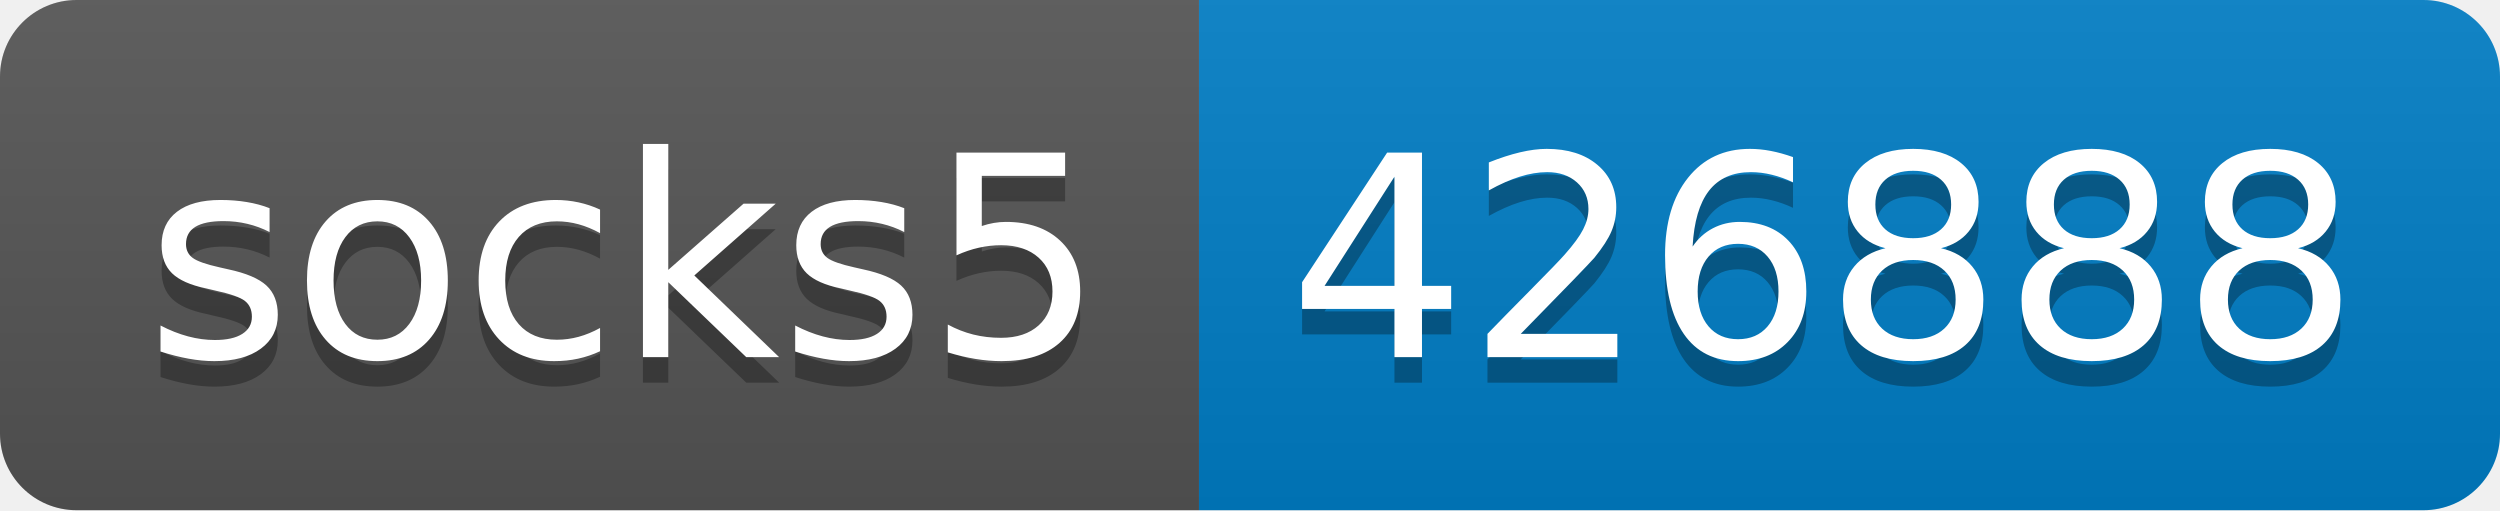
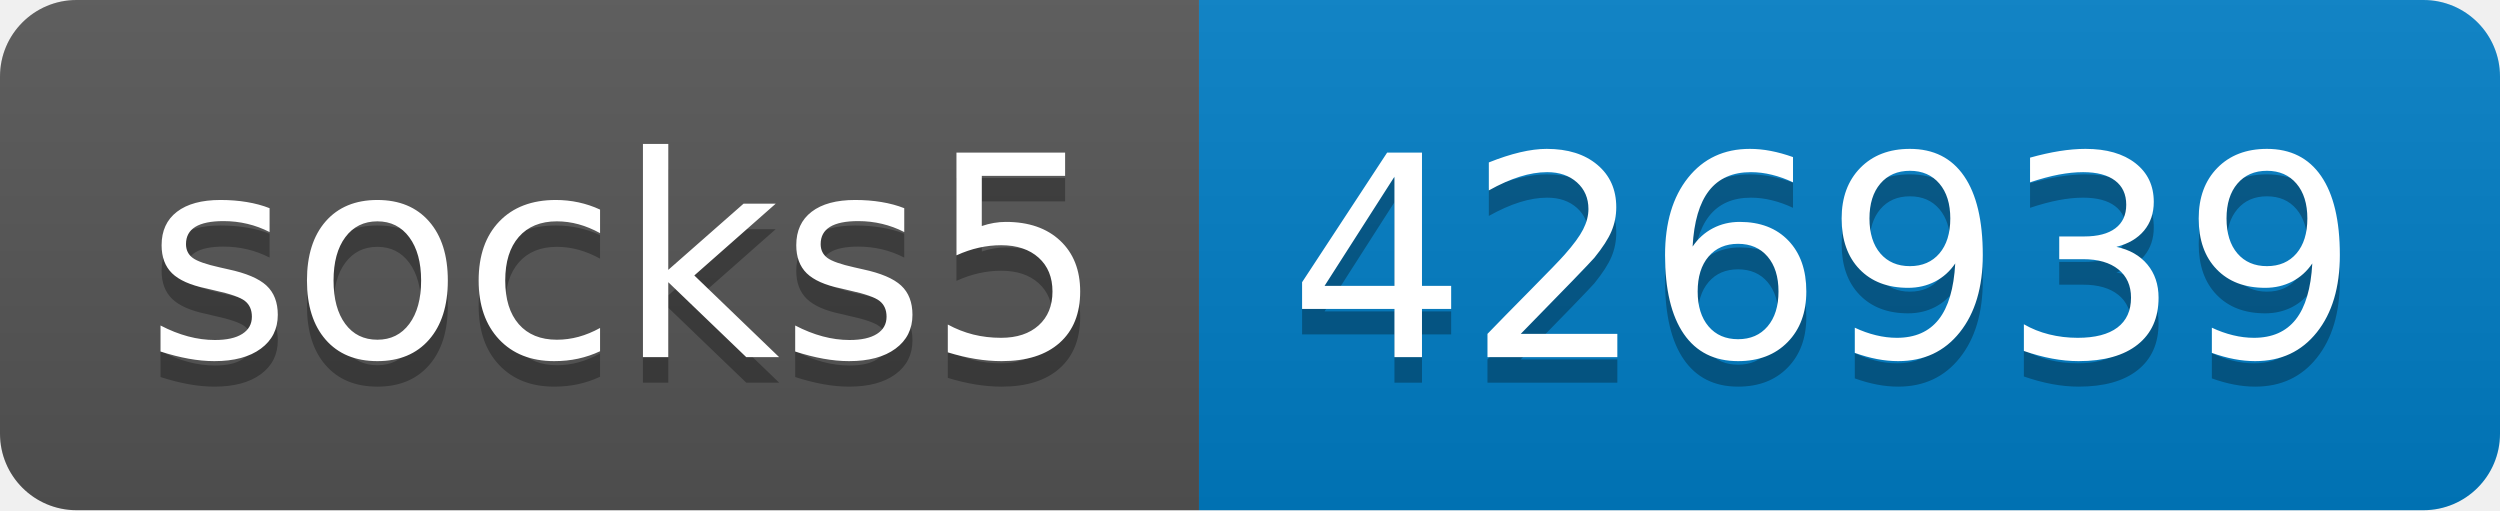
- <svg xmlns="http://www.w3.org/2000/svg" width="98" height="20" role="img" aria-label="socks5: 426888">
+ <svg xmlns="http://www.w3.org/2000/svg" width="98" height="20" role="img" aria-label="socks5: 426939">
  <linearGradient id="s" x2="0" y2="100%">
    <stop offset="0" stop-color="#bbb" stop-opacity=".1" />
    <stop offset="1" stop-opacity=".1" />
  </linearGradient>
  <clipPath id="r">
    <rect width="98" height="20" rx="3" fill="#fff" />
  </clipPath>
  <g clip-path="url(#r)">
    <rect width="47" height="20" fill="#555" />
    <rect x="47" width="51" height="20" fill="#007ec6" />
    <rect width="98" height="20" fill="url(#s)" />
  </g>
  <g fill="#fff" text-anchor="middle" font-family="Verdana,Geneva,DejaVu Sans,sans-serif" text-rendering="geometricPrecision" font-size="110">
    <text aria-hidden="true" x="245" y="150" fill="#010101" fill-opacity=".3" transform="scale(.1)" textLength="370">socks5</text>
    <text x="245" y="140" transform="scale(.1)" fill="#fff" textLength="370">socks5</text>
-     <text aria-hidden="true" x="715" y="150" fill="#010101" fill-opacity=".3" transform="scale(.1)" textLength="410">426888</text>
-     <text x="715" y="140" transform="scale(.1)" fill="#fff" textLength="410">426888</text>
+     <text aria-hidden="true" x="715" y="150" fill="#010101" fill-opacity=".3" transform="scale(.1)" textLength="410">426939</text>
+     <text x="715" y="140" transform="scale(.1)" fill="#fff" textLength="410">426939</text>
  </g>
</svg>
